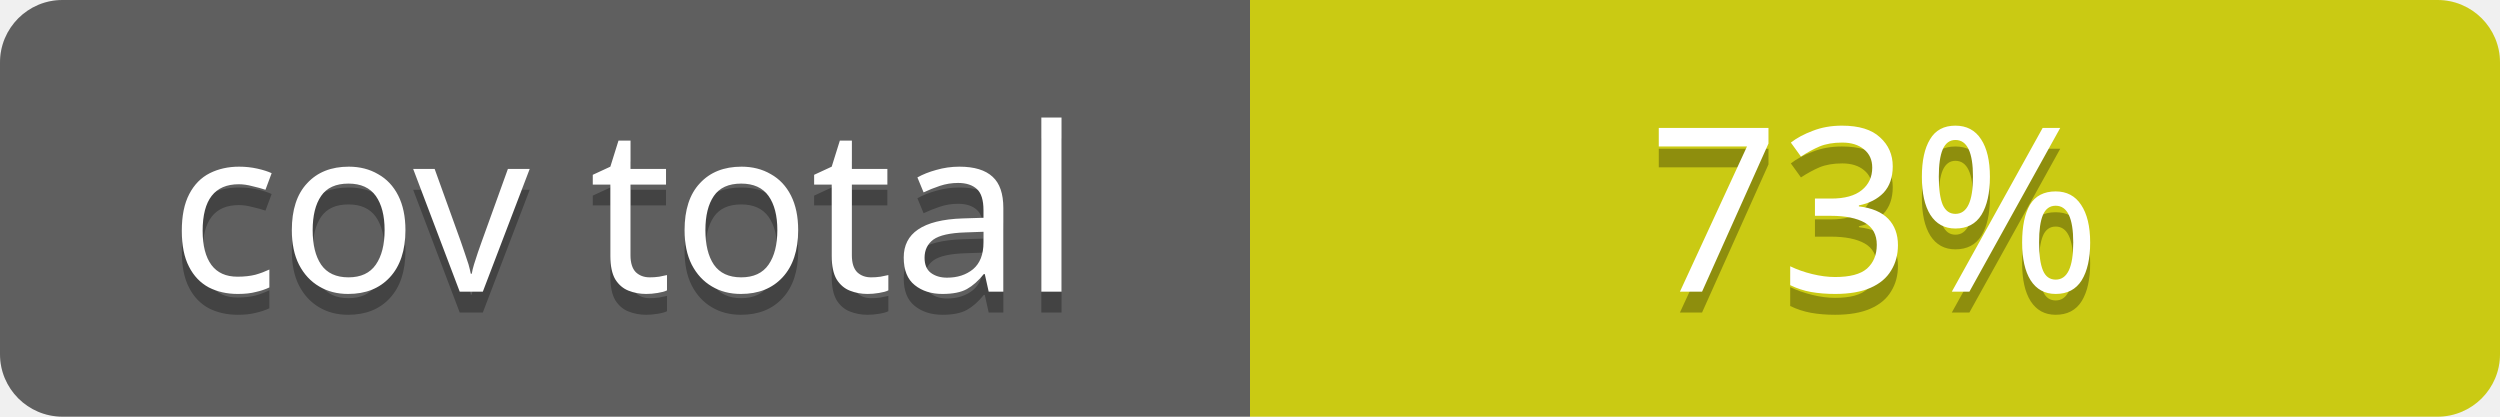
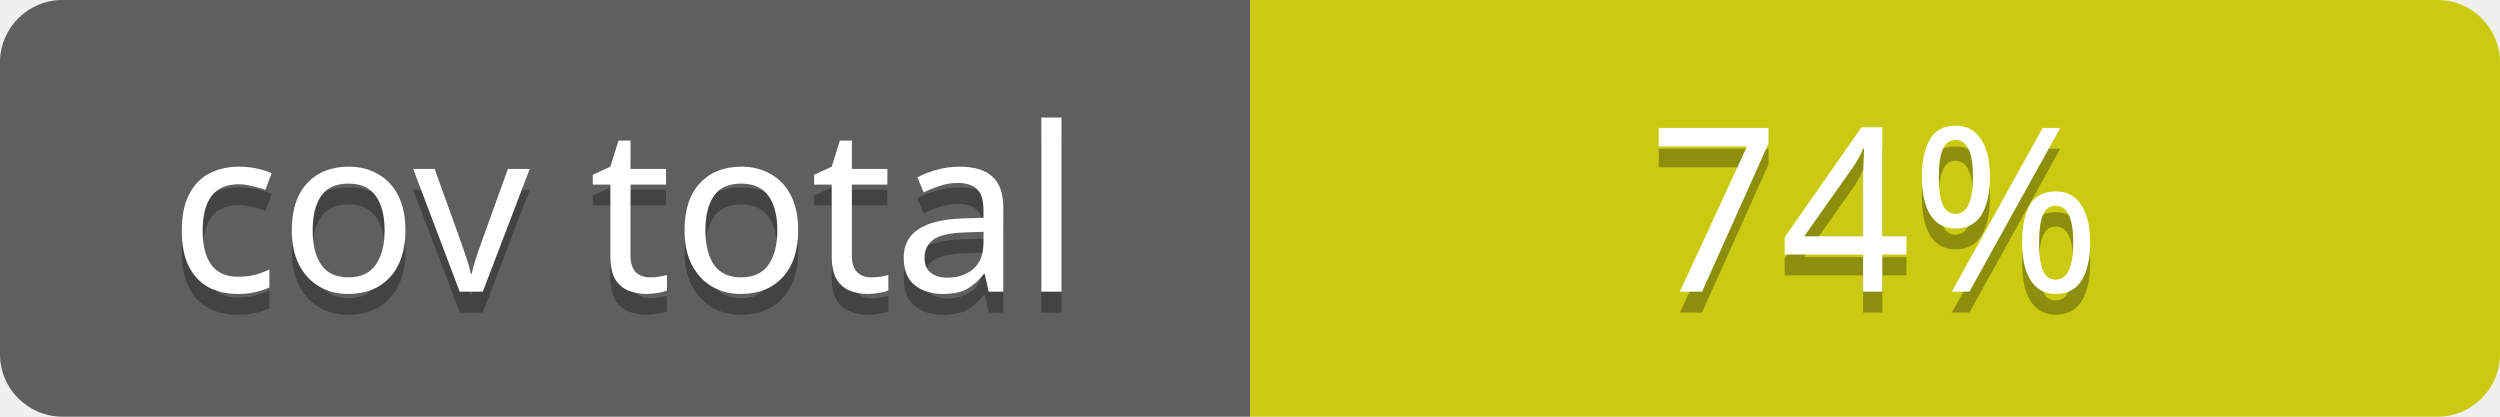
<svg xmlns="http://www.w3.org/2000/svg" contentScriptType="text/ecmascript" contentStyleType="text/css" preserveAspectRatio="xMidYMid meet" version="1.0" height="20" width="120">
  <linearGradient id="smooth" x2="0" y2="120">
    <stop offset="0" stop-color="#bbb" stop-opacity=".1" />
    <stop offset="1" stop-opacity=".1" />
  </linearGradient>
  <clipPath id="round">
    <rect height="20" width="120" rx="3" fill="#fff" />
  </clipPath>
  <g clip-path="url(#round)">
    <rect height="20" width="60" fill="#555" />
    <rect x="60" height="20" width="60" fill="#cccc00" />
    <rect height="20" width="120" fill="url(#smooth)" />
  </g>
  <g fill="#fff" text-anchor="middle" font-family="Verdana,sans-serif" font-size="11">
    <text x="30" y="15" fill="#010101" fill-opacity="0.3">
cov total
</text>
    <text x="30" y="14">
cov total
</text>
  </g>
  <g fill="#fff" text-anchor="middle" font-family="Verdana,sans-serif" font-size="11">
    <text x="90" y="15" fill="#010101" fill-opacity="0.3">
- 73%
+ 74%
</text>
    <text x="90" y="14">
- 73%
+ 74%
</text>
  </g>
</svg>
